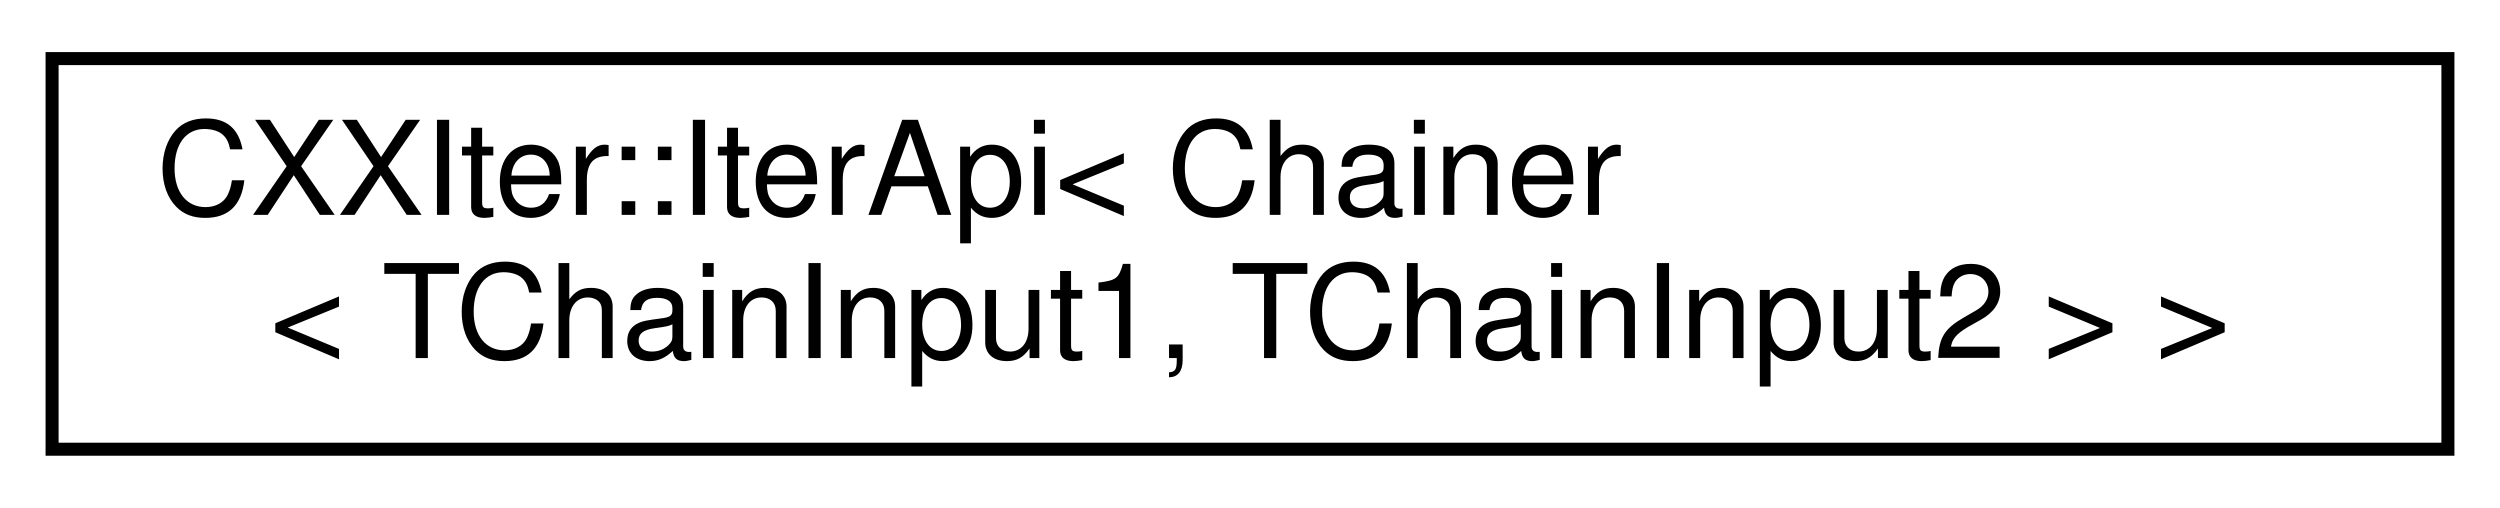
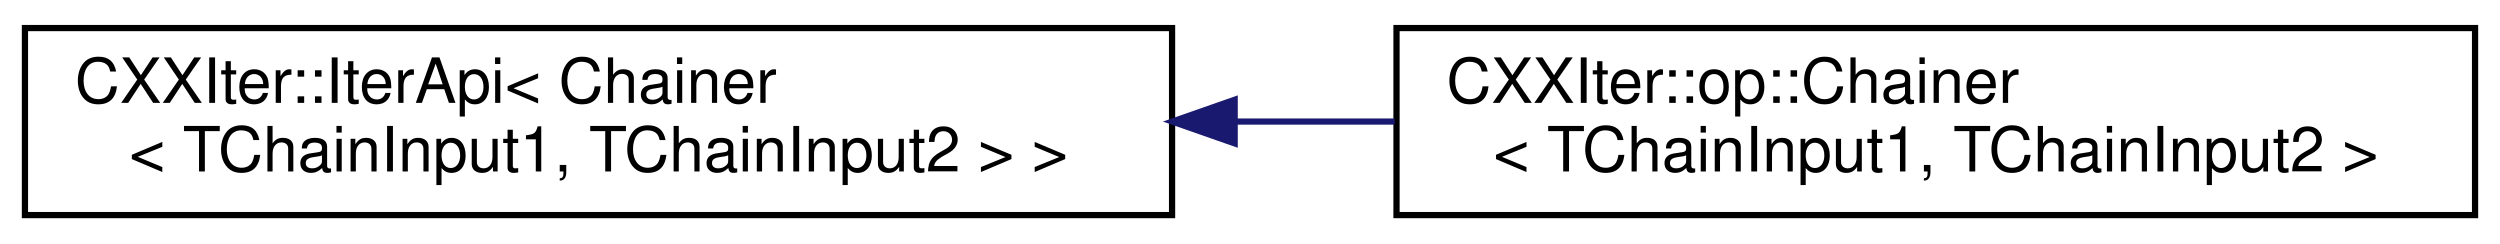
- <svg xmlns="http://www.w3.org/2000/svg" xmlns:xlink="http://www.w3.org/1999/xlink" width="192pt" height="39pt" viewBox="0.00 0.00 192.00 39.00">
+ <svg xmlns="http://www.w3.org/2000/svg" xmlns:xlink="http://www.w3.org/1999/xlink" width="401pt" height="39pt" viewBox="0.00 0.00 401.00 39.00">
  <g id="graph0" class="graph" transform="scale(1 1) rotate(0) translate(4 35)">
    <g id="node1" class="node">
      <g id="a_node1">
        <a xlink:href="classCXXIter_1_1IterApi.html" target="_top" xlink:title=" ">
          <polygon fill="none" stroke="black" points="0,-0.5 0,-30.5 184,-30.5 184,-0.5 0,-0.5" />
          <text text-anchor="start" x="8" y="-18.5" font-family="Helvetica,sans-Serif" font-size="10.00">CXXIter::IterApi&lt; Chainer</text>
          <text text-anchor="middle" x="92" y="-7.5" font-family="Helvetica,sans-Serif" font-size="10.00">&lt; TChainInput1, TChainInput2 &gt; &gt;</text>
        </a>
      </g>
    </g>
+     <g id="node2" class="node">
+       <g id="a_node2">
+         <a xlink:href="classCXXIter_1_1op_1_1Chainer.html" target="_top" xlink:title=" ">
+           <polygon fill="none" stroke="black" points="220,-0.5 220,-30.5 393,-30.5 393,-0.5 220,-0.5" />
+           <text text-anchor="start" x="228" y="-18.5" font-family="Helvetica,sans-Serif" font-size="10.00">CXXIter::op::Chainer</text>
+           <text text-anchor="middle" x="306.5" y="-7.5" font-family="Helvetica,sans-Serif" font-size="10.00">&lt; TChainInput1, TChainInput2 &gt;</text>
+         </a>
+       </g>
+     </g>
+     <g id="edge1" class="edge">
+       <path fill="none" stroke="midnightblue" d="M194.07,-15.5C202.64,-15.5 211.26,-15.5 219.7,-15.5" />
+       <polygon fill="midnightblue" stroke="midnightblue" points="194.04,-12 184.04,-15.5 194.04,-19 194.04,-12" />
+     </g>
  </g>
</svg>
